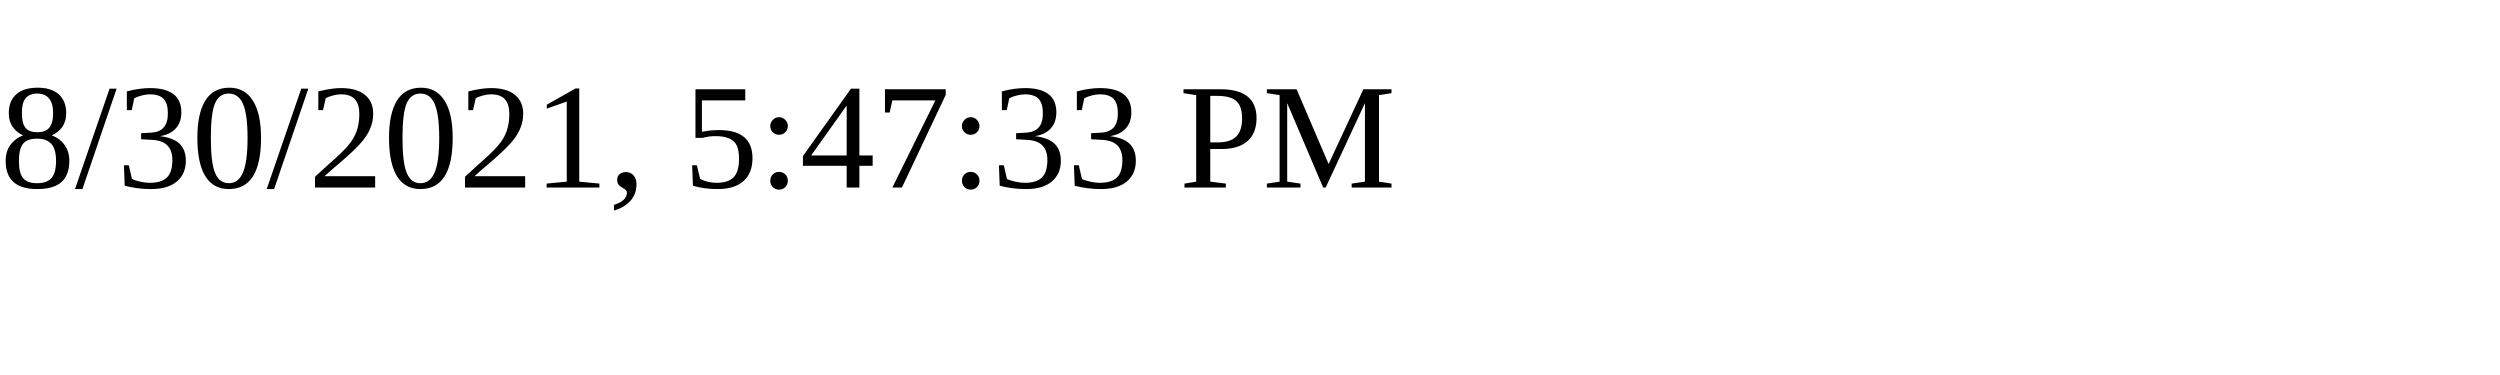
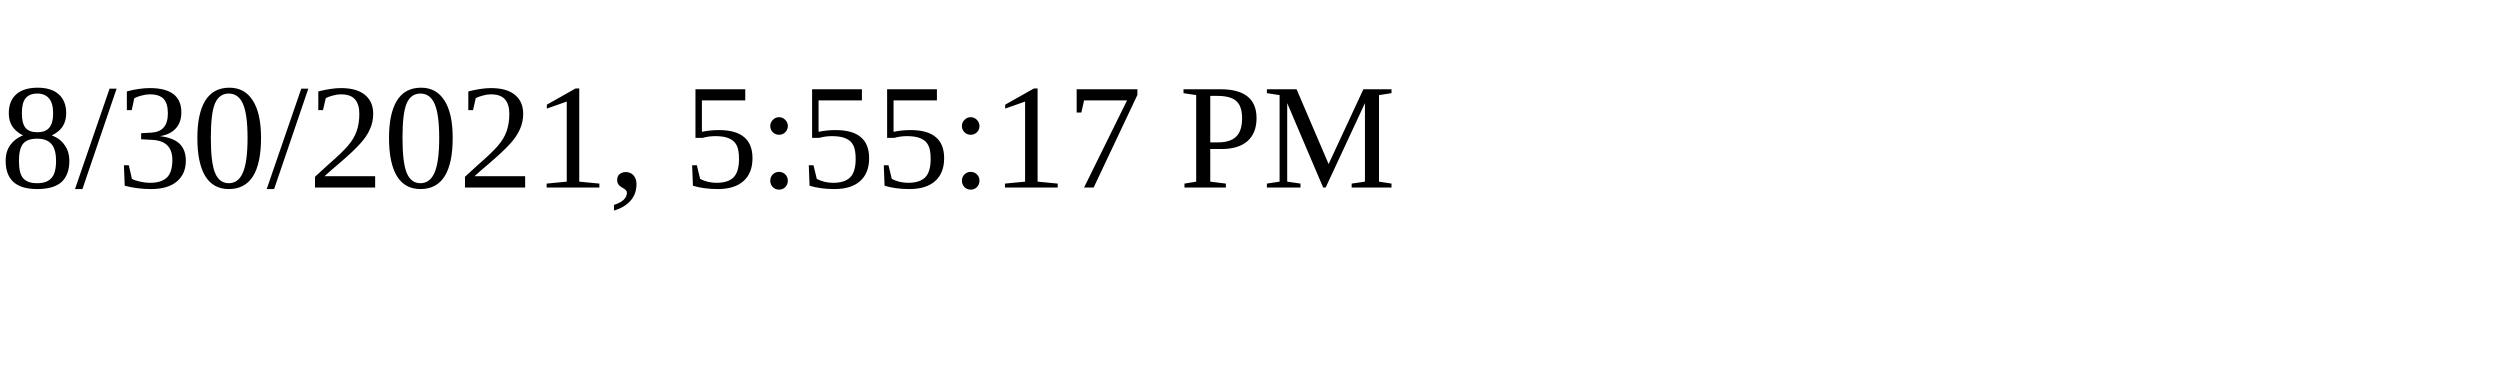
<svg xmlns="http://www.w3.org/2000/svg" height="30" width="200">
-   <text x="0" y="15">8/30/2021, 5:47:33 PM</text>
+   <text x="0" y="15">8/30/2021, 5:55:17 PM</text>
</svg>
